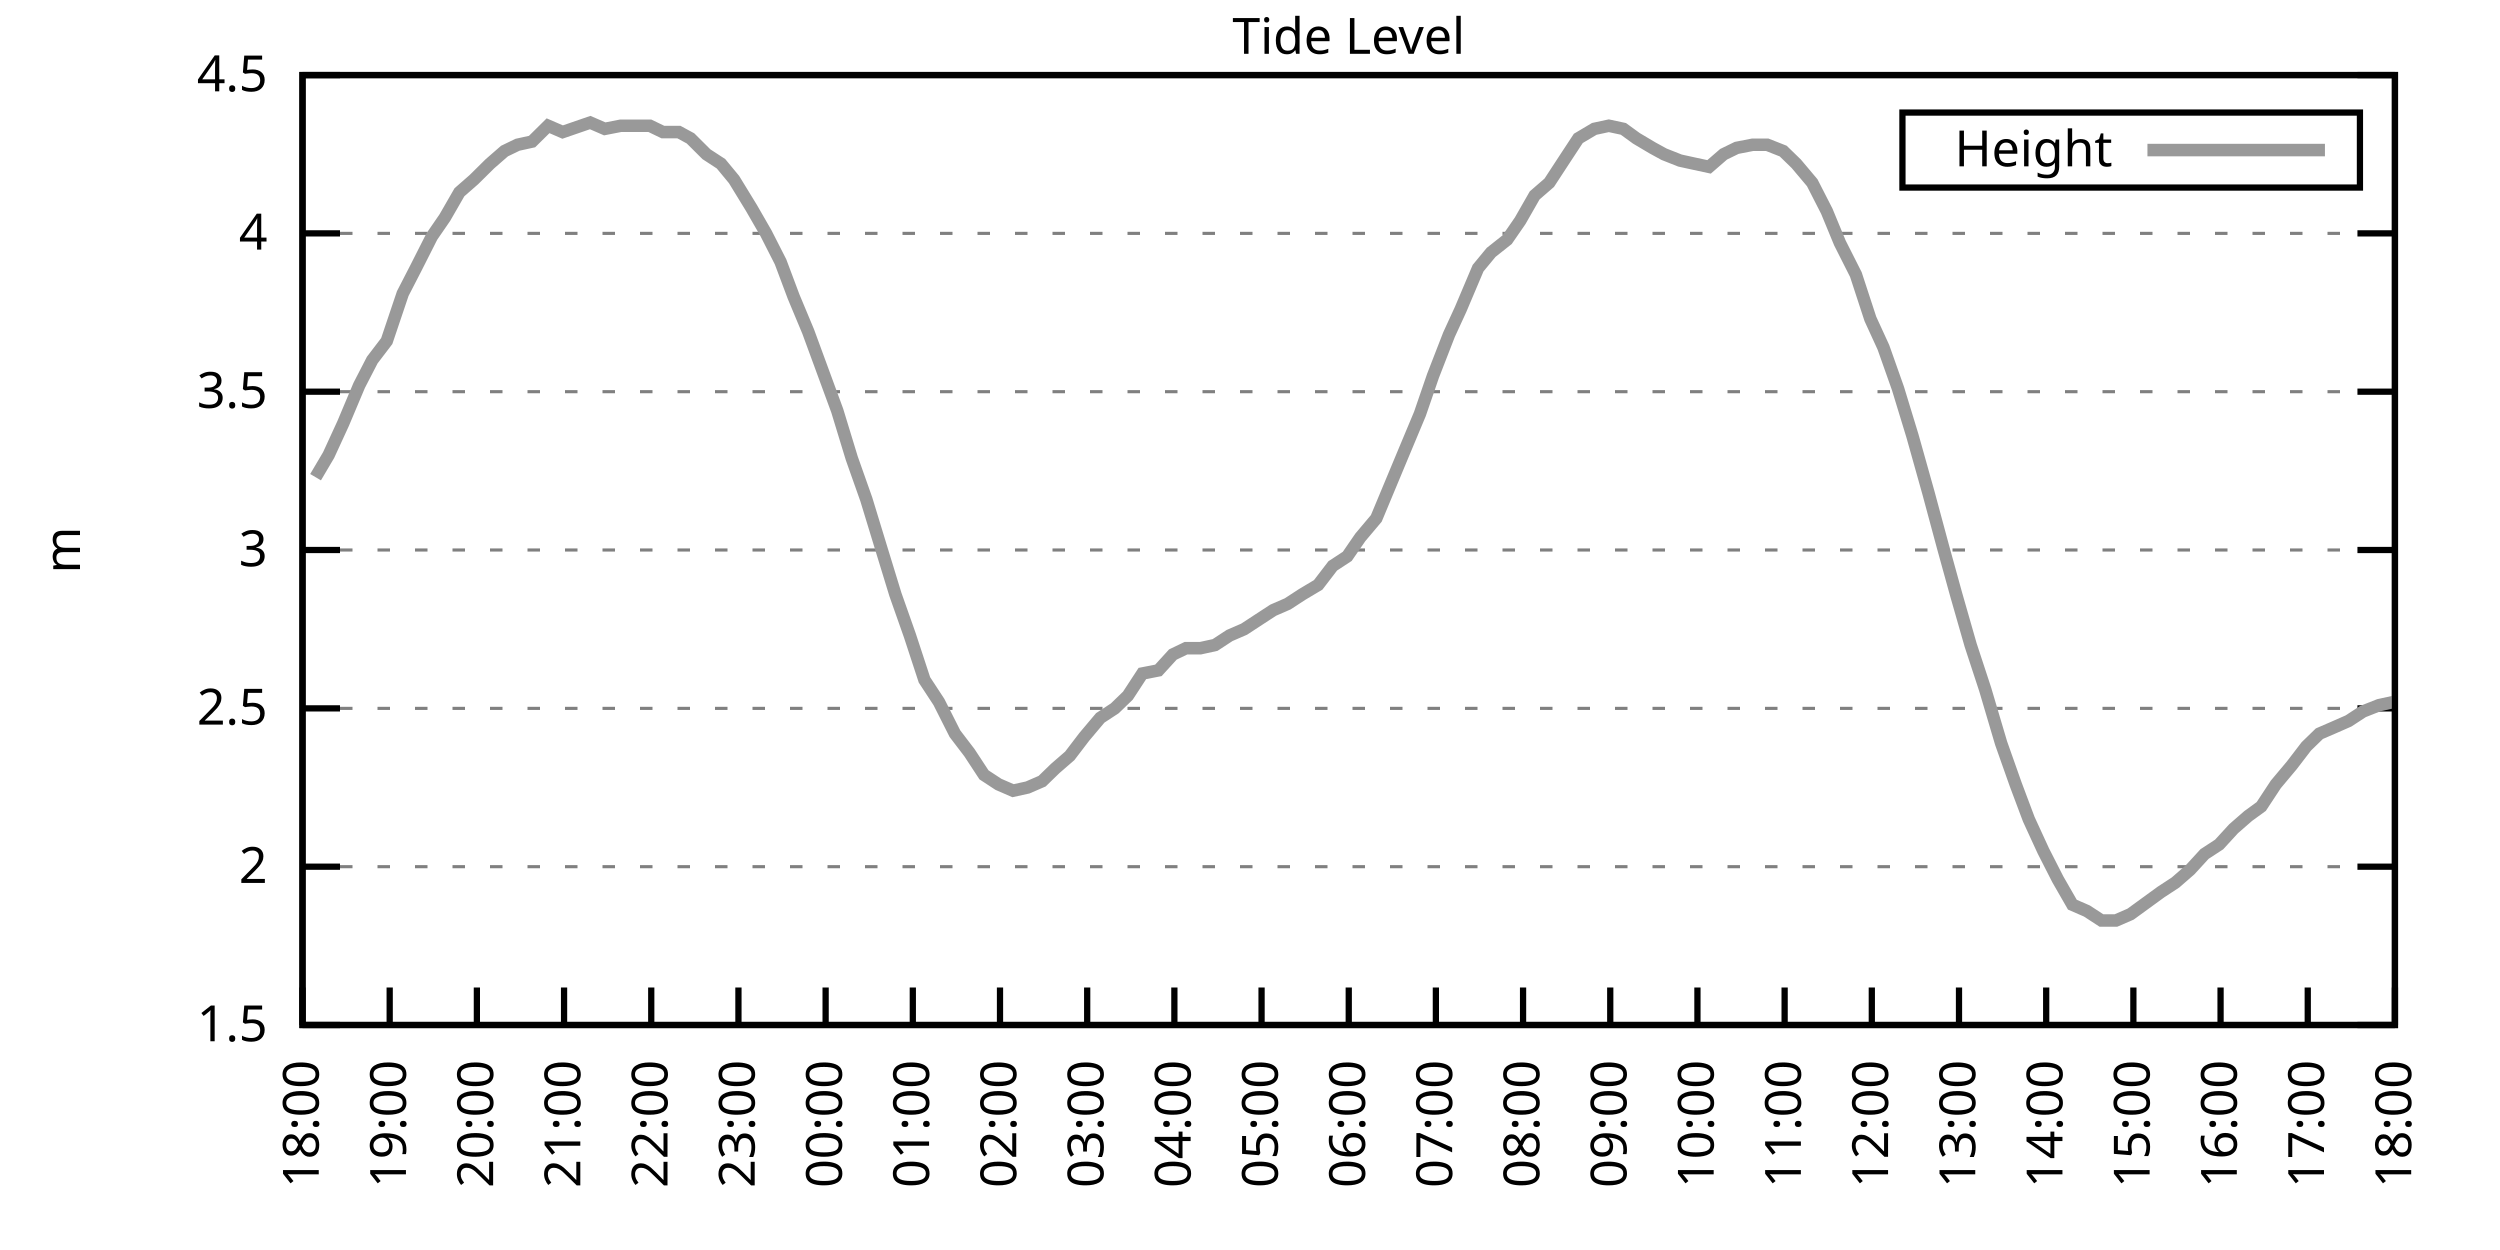
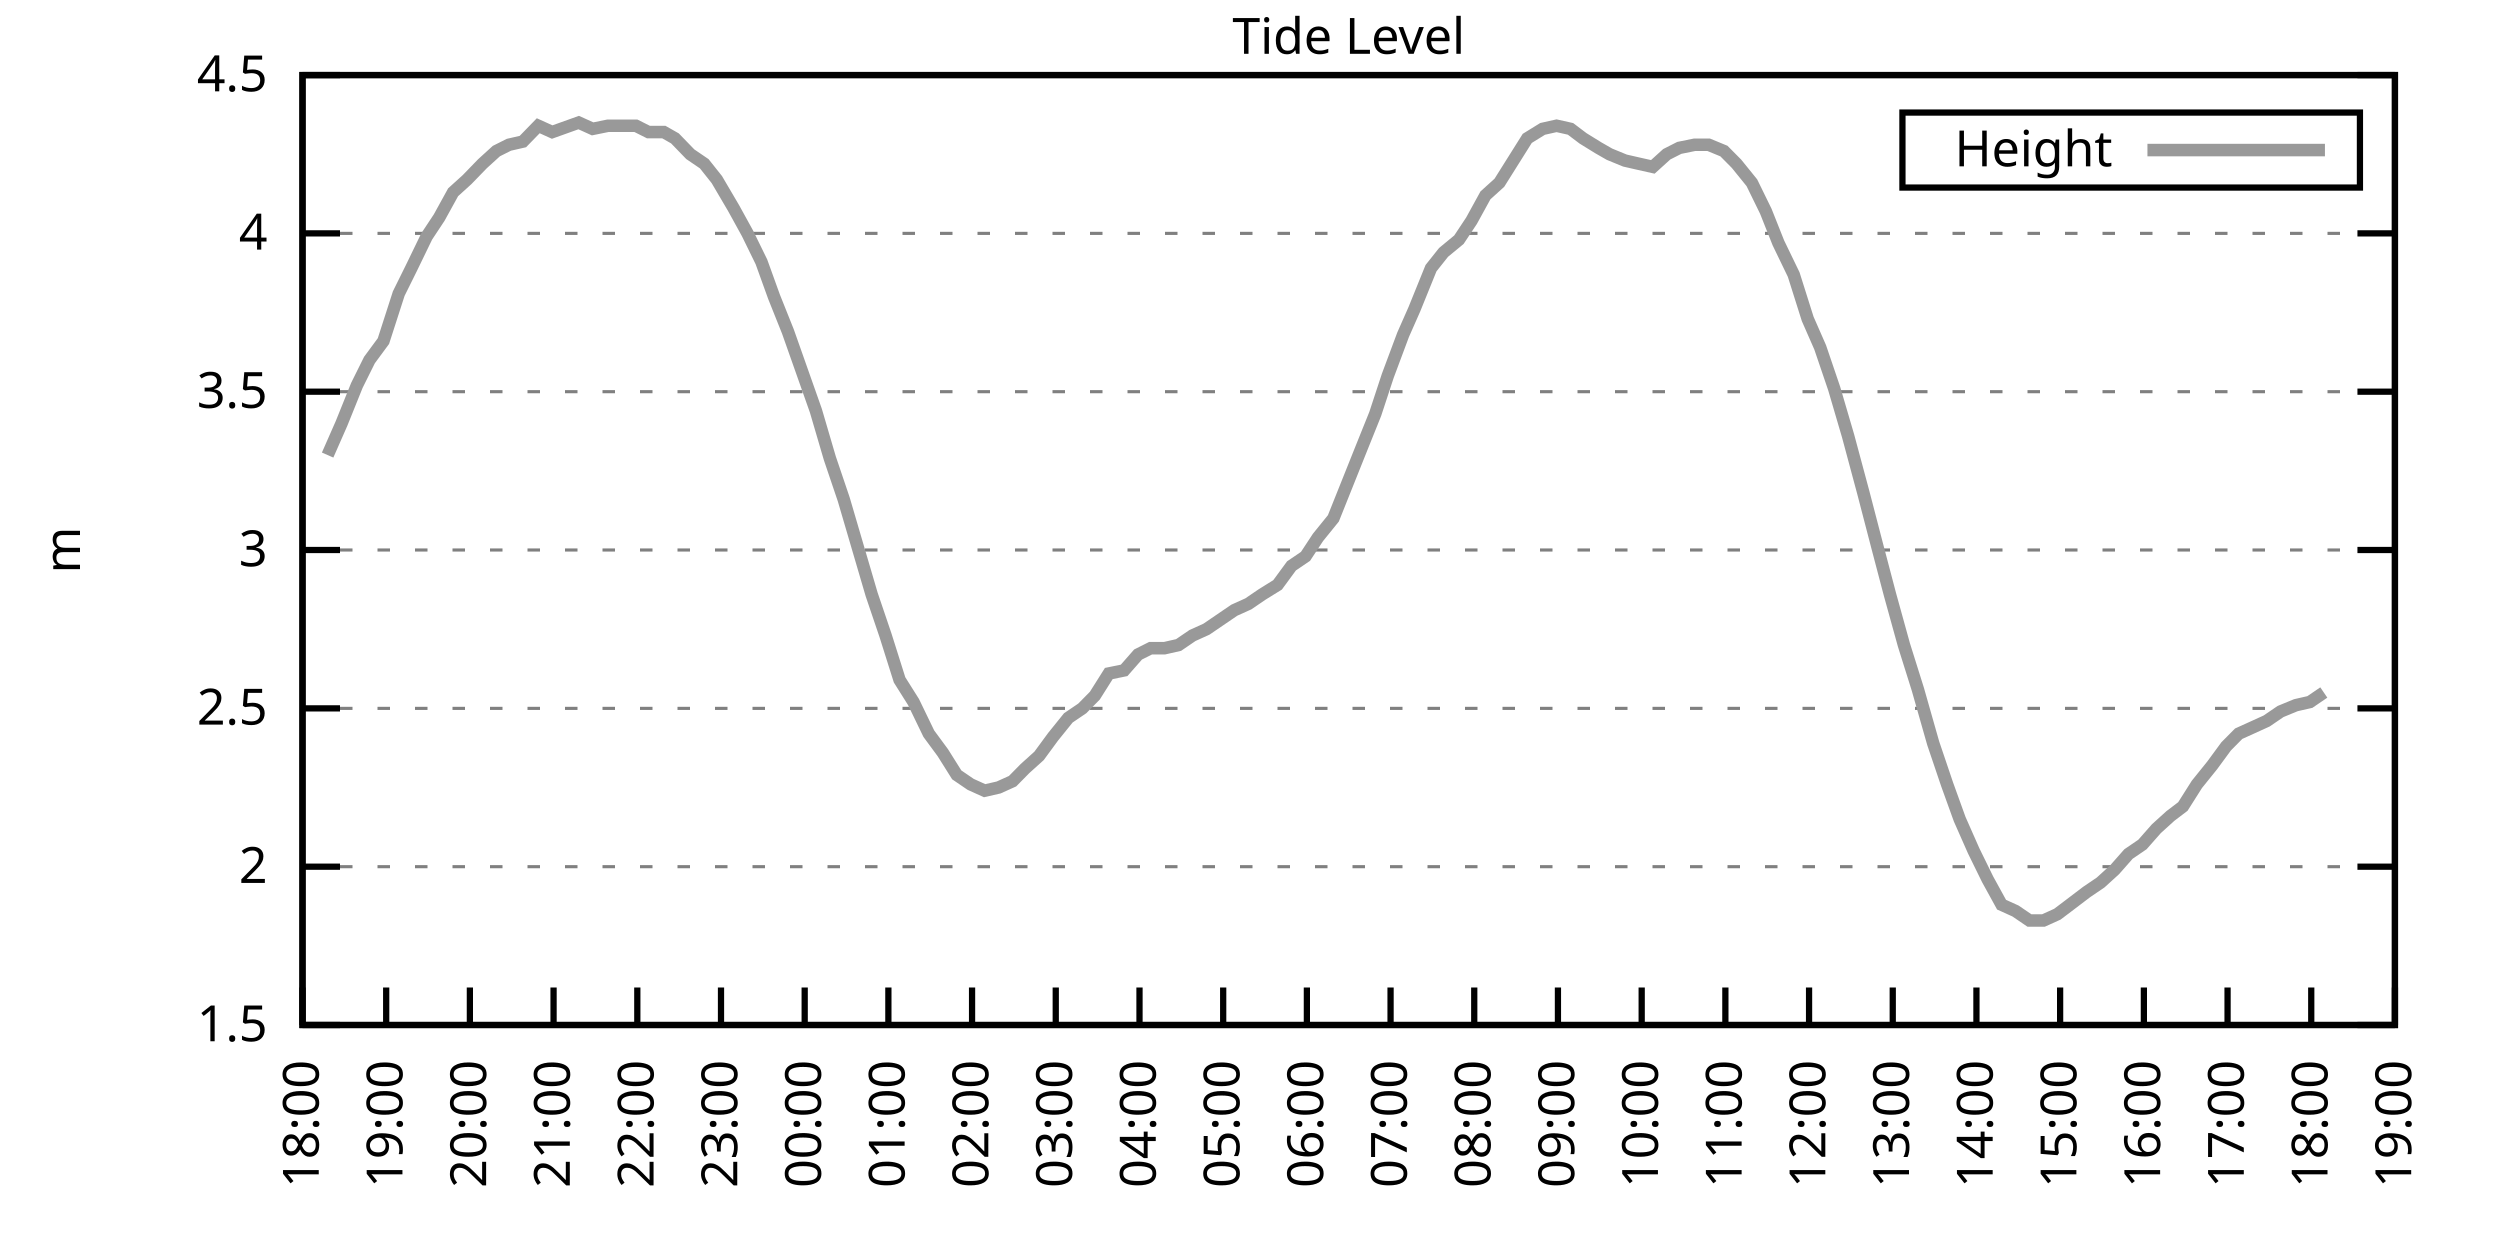
<svg xmlns="http://www.w3.org/2000/svg" xmlns:xlink="http://www.w3.org/1999/xlink" width="400" height="200" viewBox="0 0 400 200">
  <g id="gnuplot_canvas">
    <rect x="0" y="0" width="400" height="200" fill="none" />
    <defs>
      <circle id="gpDot" r="0.5" stroke-width="0.5" stroke="currentColor" />
      <path id="gpPt0" stroke-width="0.333" stroke="currentColor" d="M-1,0 h2 M0,-1 v2" />
      <path id="gpPt1" stroke-width="0.333" stroke="currentColor" d="M-1,-1 L1,1 M1,-1 L-1,1" />
      <path id="gpPt2" stroke-width="0.333" stroke="currentColor" d="M-1,0 L1,0 M0,-1 L0,1 M-1,-1 L1,1 M-1,1 L1,-1" />
      <rect id="gpPt3" stroke-width="0.333" stroke="currentColor" x="-1" y="-1" width="2" height="2" />
      <rect id="gpPt4" stroke-width="0.333" stroke="currentColor" fill="currentColor" x="-1" y="-1" width="2" height="2" />
      <circle id="gpPt5" stroke-width="0.333" stroke="currentColor" cx="0" cy="0" r="1" />
      <use xlink:href="#gpPt5" id="gpPt6" fill="currentColor" stroke="none" />
      <path id="gpPt7" stroke-width="0.333" stroke="currentColor" d="M0,-1.33 L-1.33,0.67 L1.33,0.67 z" />
      <use xlink:href="#gpPt7" id="gpPt8" fill="currentColor" stroke="none" />
      <use xlink:href="#gpPt7" id="gpPt9" stroke="currentColor" transform="rotate(180)" />
      <use xlink:href="#gpPt9" id="gpPt10" fill="currentColor" stroke="none" />
      <use xlink:href="#gpPt3" id="gpPt11" stroke="currentColor" transform="rotate(45)" />
      <use xlink:href="#gpPt11" id="gpPt12" fill="currentColor" stroke="none" />
      <path id="gpPt13" stroke-width="0.333" stroke="currentColor" d="M0,1.330 L1.265,0.411 L0.782,-1.067 L-0.782,-1.076 L-1.265,0.411 z" />
      <use xlink:href="#gpPt13" id="gpPt14" fill="currentColor" stroke="none" />
      <filter id="textbox" filterUnits="objectBoundingBox" x="0" y="0" height="1" width="1">
        <feFlood flood-color="white" flood-opacity="1" result="bgnd" />
        <feComposite in="SourceGraphic" in2="bgnd" operator="atop" />
      </filter>
      <filter id="greybox" filterUnits="objectBoundingBox" x="0" y="0" height="1" width="1">
        <feFlood flood-color="lightgrey" flood-opacity="1" result="grey" />
        <feComposite in="SourceGraphic" in2="grey" operator="atop" />
      </filter>
    </defs>
    <g fill="none" color="white" stroke="currentColor" stroke-width="1.00" stroke-linecap="butt" stroke-linejoin="miter">
</g>
    <g fill="none" color="black" stroke="currentColor" stroke-width="1.00" stroke-linecap="butt" stroke-linejoin="miter">
      <g stroke="none" shape-rendering="crispEdges">
        <polygon fill="rgb(255, 255, 255)" points="48.40,164.00 383.18,164.00 383.18,12.02 48.40,12.02 " />
      </g>
    </g>
    <g fill="none" color="black" stroke="currentColor" stroke-width="1.00" stroke-linecap="butt" stroke-linejoin="miter">
</g>
    <g fill="none" color="black" stroke="black" stroke-width="0.50" stroke-linecap="butt" stroke-linejoin="miter">
</g>
    <g fill="none" color="gray" stroke="currentColor" stroke-width="0.50" stroke-linecap="butt" stroke-linejoin="miter">
      <path stroke="gray" stroke-dasharray="2,4" class="gridline" d="M48.40,164.00 L383.19,164.00  " />
    </g>
    <g fill="none" color="gray" stroke="gray" stroke-width="1.00" stroke-linecap="butt" stroke-linejoin="miter">
</g>
    <g fill="none" color="black" stroke="currentColor" stroke-width="1.00" stroke-linecap="butt" stroke-linejoin="miter">
      <path stroke="black" d="M48.40,164.00 L54.40,164.00 M383.19,164.00 L377.19,164.00  " />
      <g transform="translate(42.80,166.60)" stroke="none" fill="black" font-family="Sans" font-size="8.00" text-anchor="end">
        <text>
          <tspan font-family="Sans"> 1.5</tspan>
        </text>
      </g>
    </g>
    <g fill="none" color="black" stroke="currentColor" stroke-width="1.00" stroke-linecap="butt" stroke-linejoin="miter">
</g>
    <g fill="none" color="black" stroke="black" stroke-width="0.50" stroke-linecap="butt" stroke-linejoin="miter">
</g>
    <g fill="none" color="gray" stroke="currentColor" stroke-width="0.50" stroke-linecap="butt" stroke-linejoin="miter">
      <path stroke="gray" stroke-dasharray="2,4" class="gridline" d="M48.40,138.67 L383.19,138.67  " />
    </g>
    <g fill="none" color="gray" stroke="gray" stroke-width="1.00" stroke-linecap="butt" stroke-linejoin="miter">
</g>
    <g fill="none" color="black" stroke="currentColor" stroke-width="1.00" stroke-linecap="butt" stroke-linejoin="miter">
      <path stroke="black" d="M48.40,138.67 L54.40,138.67 M383.19,138.67 L377.19,138.67  " />
      <g transform="translate(42.80,141.27)" stroke="none" fill="black" font-family="Sans" font-size="8.00" text-anchor="end">
        <text>
          <tspan font-family="Sans"> 2</tspan>
        </text>
      </g>
    </g>
    <g fill="none" color="black" stroke="currentColor" stroke-width="1.00" stroke-linecap="butt" stroke-linejoin="miter">
</g>
    <g fill="none" color="black" stroke="black" stroke-width="0.50" stroke-linecap="butt" stroke-linejoin="miter">
</g>
    <g fill="none" color="gray" stroke="currentColor" stroke-width="0.50" stroke-linecap="butt" stroke-linejoin="miter">
      <path stroke="gray" stroke-dasharray="2,4" class="gridline" d="M48.40,113.34 L383.19,113.34  " />
    </g>
    <g fill="none" color="gray" stroke="gray" stroke-width="1.00" stroke-linecap="butt" stroke-linejoin="miter">
</g>
    <g fill="none" color="black" stroke="currentColor" stroke-width="1.00" stroke-linecap="butt" stroke-linejoin="miter">
      <path stroke="black" d="M48.40,113.34 L54.40,113.34 M383.19,113.34 L377.19,113.34  " />
      <g transform="translate(42.80,115.94)" stroke="none" fill="black" font-family="Sans" font-size="8.00" text-anchor="end">
        <text>
          <tspan font-family="Sans"> 2.5</tspan>
        </text>
      </g>
    </g>
    <g fill="none" color="black" stroke="currentColor" stroke-width="1.00" stroke-linecap="butt" stroke-linejoin="miter">
</g>
    <g fill="none" color="black" stroke="black" stroke-width="0.50" stroke-linecap="butt" stroke-linejoin="miter">
</g>
    <g fill="none" color="gray" stroke="currentColor" stroke-width="0.50" stroke-linecap="butt" stroke-linejoin="miter">
      <path stroke="gray" stroke-dasharray="2,4" class="gridline" d="M48.40,88.00 L383.19,88.00  " />
    </g>
    <g fill="none" color="gray" stroke="gray" stroke-width="1.00" stroke-linecap="butt" stroke-linejoin="miter">
</g>
    <g fill="none" color="black" stroke="currentColor" stroke-width="1.00" stroke-linecap="butt" stroke-linejoin="miter">
      <path stroke="black" d="M48.40,88.00 L54.40,88.00 M383.19,88.00 L377.19,88.00  " />
      <g transform="translate(42.80,90.60)" stroke="none" fill="black" font-family="Sans" font-size="8.00" text-anchor="end">
        <text>
          <tspan font-family="Sans"> 3</tspan>
        </text>
      </g>
    </g>
    <g fill="none" color="black" stroke="currentColor" stroke-width="1.00" stroke-linecap="butt" stroke-linejoin="miter">
</g>
    <g fill="none" color="black" stroke="black" stroke-width="0.50" stroke-linecap="butt" stroke-linejoin="miter">
</g>
    <g fill="none" color="gray" stroke="currentColor" stroke-width="0.50" stroke-linecap="butt" stroke-linejoin="miter">
      <path stroke="gray" stroke-dasharray="2,4" class="gridline" d="M48.40,62.67 L383.19,62.67  " />
    </g>
    <g fill="none" color="gray" stroke="gray" stroke-width="1.00" stroke-linecap="butt" stroke-linejoin="miter">
</g>
    <g fill="none" color="black" stroke="currentColor" stroke-width="1.00" stroke-linecap="butt" stroke-linejoin="miter">
      <path stroke="black" d="M48.40,62.67 L54.40,62.67 M383.19,62.67 L377.19,62.67  " />
      <g transform="translate(42.80,65.27)" stroke="none" fill="black" font-family="Sans" font-size="8.00" text-anchor="end">
        <text>
          <tspan font-family="Sans"> 3.5</tspan>
        </text>
      </g>
    </g>
    <g fill="none" color="black" stroke="currentColor" stroke-width="1.00" stroke-linecap="butt" stroke-linejoin="miter">
</g>
    <g fill="none" color="black" stroke="black" stroke-width="0.50" stroke-linecap="butt" stroke-linejoin="miter">
</g>
    <g fill="none" color="gray" stroke="currentColor" stroke-width="0.50" stroke-linecap="butt" stroke-linejoin="miter">
      <path stroke="gray" stroke-dasharray="2,4" class="gridline" d="M48.40,37.34 L383.19,37.34  " />
    </g>
    <g fill="none" color="gray" stroke="gray" stroke-width="1.00" stroke-linecap="butt" stroke-linejoin="miter">
</g>
    <g fill="none" color="black" stroke="currentColor" stroke-width="1.00" stroke-linecap="butt" stroke-linejoin="miter">
      <path stroke="black" d="M48.40,37.34 L54.40,37.34 M383.19,37.34 L377.19,37.34  " />
      <g transform="translate(42.80,39.94)" stroke="none" fill="black" font-family="Sans" font-size="8.00" text-anchor="end">
        <text>
          <tspan font-family="Sans"> 4</tspan>
        </text>
      </g>
    </g>
    <g fill="none" color="black" stroke="currentColor" stroke-width="1.00" stroke-linecap="butt" stroke-linejoin="miter">
</g>
    <g fill="none" color="black" stroke="black" stroke-width="0.50" stroke-linecap="butt" stroke-linejoin="miter">
</g>
    <g fill="none" color="gray" stroke="currentColor" stroke-width="0.50" stroke-linecap="butt" stroke-linejoin="miter">
      <path stroke="gray" stroke-dasharray="2,4" class="gridline" d="M48.40,12.01 L383.19,12.01  " />
    </g>
    <g fill="none" color="gray" stroke="gray" stroke-width="1.00" stroke-linecap="butt" stroke-linejoin="miter">
</g>
    <g fill="none" color="black" stroke="currentColor" stroke-width="1.00" stroke-linecap="butt" stroke-linejoin="miter">
      <path stroke="black" d="M48.40,12.01 L54.40,12.01 M383.19,12.01 L377.19,12.01  " />
      <g transform="translate(42.80,14.61)" stroke="none" fill="black" font-family="Sans" font-size="8.00" text-anchor="end">
        <text>
          <tspan font-family="Sans"> 4.5</tspan>
        </text>
      </g>
    </g>
    <g fill="none" color="black" stroke="currentColor" stroke-width="1.00" stroke-linecap="butt" stroke-linejoin="miter">
      <path stroke="black" d="M48.40,164.00 L48.40,158.00  " />
      <g transform="translate(51.00,169.60) rotate(270.00)" stroke="none" fill="black" font-family="Sans" font-size="8.00" text-anchor="end">
        <text>
          <tspan font-family="Sans">18:00</tspan>
        </text>
      </g>
    </g>
    <g fill="none" color="black" stroke="currentColor" stroke-width="1.00" stroke-linecap="butt" stroke-linejoin="miter">
-       <path stroke="black" d="M62.35,164.00 L62.35,158.00  " />
-       <g transform="translate(64.95,169.60) rotate(270.00)" stroke="none" fill="black" font-family="Sans" font-size="8.00" text-anchor="end">
+       <path stroke="black" d="M61.79,164.00 L61.79,158.00  " />
+       <g transform="translate(64.39,169.60) rotate(270.00)" stroke="none" fill="black" font-family="Sans" font-size="8.00" text-anchor="end">
        <text>
          <tspan font-family="Sans">19:00</tspan>
        </text>
      </g>
    </g>
    <g fill="none" color="black" stroke="currentColor" stroke-width="1.00" stroke-linecap="butt" stroke-linejoin="miter">
-       <path stroke="black" d="M76.30,164.00 L76.30,158.00  " />
-       <g transform="translate(78.90,169.60) rotate(270.00)" stroke="none" fill="black" font-family="Sans" font-size="8.00" text-anchor="end">
+       <path stroke="black" d="M75.18,164.00 L75.18,158.00  " />
+       <g transform="translate(77.78,169.60) rotate(270.00)" stroke="none" fill="black" font-family="Sans" font-size="8.00" text-anchor="end">
        <text>
          <tspan font-family="Sans">20:00</tspan>
        </text>
      </g>
    </g>
    <g fill="none" color="black" stroke="currentColor" stroke-width="1.00" stroke-linecap="butt" stroke-linejoin="miter">
-       <path stroke="black" d="M90.25,164.00 L90.25,158.00  " />
-       <g transform="translate(92.85,169.60) rotate(270.00)" stroke="none" fill="black" font-family="Sans" font-size="8.00" text-anchor="end">
+       <path stroke="black" d="M88.57,164.00 L88.57,158.00  " />
+       <g transform="translate(91.17,169.60) rotate(270.00)" stroke="none" fill="black" font-family="Sans" font-size="8.00" text-anchor="end">
        <text>
          <tspan font-family="Sans">21:00</tspan>
        </text>
      </g>
    </g>
    <g fill="none" color="black" stroke="currentColor" stroke-width="1.00" stroke-linecap="butt" stroke-linejoin="miter">
-       <path stroke="black" d="M104.20,164.00 L104.20,158.00  " />
-       <g transform="translate(106.80,169.60) rotate(270.00)" stroke="none" fill="black" font-family="Sans" font-size="8.00" text-anchor="end">
+       <path stroke="black" d="M101.97,164.00 L101.97,158.00  " />
+       <g transform="translate(104.57,169.60) rotate(270.00)" stroke="none" fill="black" font-family="Sans" font-size="8.00" text-anchor="end">
        <text>
          <tspan font-family="Sans">22:00</tspan>
        </text>
      </g>
    </g>
    <g fill="none" color="black" stroke="currentColor" stroke-width="1.00" stroke-linecap="butt" stroke-linejoin="miter">
-       <path stroke="black" d="M118.15,164.00 L118.15,158.00  " />
-       <g transform="translate(120.75,169.60) rotate(270.00)" stroke="none" fill="black" font-family="Sans" font-size="8.00" text-anchor="end">
+       <path stroke="black" d="M115.36,164.00 L115.36,158.00  " />
+       <g transform="translate(117.96,169.60) rotate(270.00)" stroke="none" fill="black" font-family="Sans" font-size="8.00" text-anchor="end">
        <text>
          <tspan font-family="Sans">23:00</tspan>
        </text>
      </g>
    </g>
    <g fill="none" color="black" stroke="currentColor" stroke-width="1.00" stroke-linecap="butt" stroke-linejoin="miter">
-       <path stroke="black" d="M132.10,164.00 L132.10,158.00  " />
-       <g transform="translate(134.70,169.60) rotate(270.00)" stroke="none" fill="black" font-family="Sans" font-size="8.00" text-anchor="end">
+       <path stroke="black" d="M128.75,164.00 L128.75,158.00  " />
+       <g transform="translate(131.35,169.60) rotate(270.00)" stroke="none" fill="black" font-family="Sans" font-size="8.00" text-anchor="end">
        <text>
          <tspan font-family="Sans">00:00</tspan>
        </text>
      </g>
    </g>
    <g fill="none" color="black" stroke="currentColor" stroke-width="1.00" stroke-linecap="butt" stroke-linejoin="miter">
-       <path stroke="black" d="M146.05,164.00 L146.05,158.00  " />
-       <g transform="translate(148.65,169.60) rotate(270.00)" stroke="none" fill="black" font-family="Sans" font-size="8.00" text-anchor="end">
+       <path stroke="black" d="M142.14,164.00 L142.14,158.00  " />
+       <g transform="translate(144.74,169.60) rotate(270.00)" stroke="none" fill="black" font-family="Sans" font-size="8.00" text-anchor="end">
        <text>
          <tspan font-family="Sans">01:00</tspan>
        </text>
      </g>
    </g>
    <g fill="none" color="black" stroke="currentColor" stroke-width="1.00" stroke-linecap="butt" stroke-linejoin="miter">
-       <path stroke="black" d="M160.00,164.00 L160.00,158.00  " />
-       <g transform="translate(162.60,169.60) rotate(270.00)" stroke="none" fill="black" font-family="Sans" font-size="8.00" text-anchor="end">
+       <path stroke="black" d="M155.53,164.00 L155.53,158.00  " />
+       <g transform="translate(158.13,169.60) rotate(270.00)" stroke="none" fill="black" font-family="Sans" font-size="8.00" text-anchor="end">
        <text>
          <tspan font-family="Sans">02:00</tspan>
        </text>
      </g>
    </g>
    <g fill="none" color="black" stroke="currentColor" stroke-width="1.00" stroke-linecap="butt" stroke-linejoin="miter">
-       <path stroke="black" d="M173.95,164.00 L173.95,158.00  " />
-       <g transform="translate(176.55,169.60) rotate(270.00)" stroke="none" fill="black" font-family="Sans" font-size="8.00" text-anchor="end">
+       <path stroke="black" d="M168.92,164.00 L168.92,158.00  " />
+       <g transform="translate(171.52,169.60) rotate(270.00)" stroke="none" fill="black" font-family="Sans" font-size="8.00" text-anchor="end">
        <text>
          <tspan font-family="Sans">03:00</tspan>
        </text>
      </g>
    </g>
    <g fill="none" color="black" stroke="currentColor" stroke-width="1.00" stroke-linecap="butt" stroke-linejoin="miter">
-       <path stroke="black" d="M187.90,164.00 L187.90,158.00  " />
-       <g transform="translate(190.50,169.60) rotate(270.00)" stroke="none" fill="black" font-family="Sans" font-size="8.00" text-anchor="end">
+       <path stroke="black" d="M182.32,164.00 L182.32,158.00  " />
+       <g transform="translate(184.92,169.60) rotate(270.00)" stroke="none" fill="black" font-family="Sans" font-size="8.00" text-anchor="end">
        <text>
          <tspan font-family="Sans">04:00</tspan>
        </text>
      </g>
    </g>
    <g fill="none" color="black" stroke="currentColor" stroke-width="1.00" stroke-linecap="butt" stroke-linejoin="miter">
-       <path stroke="black" d="M201.85,164.00 L201.85,158.00  " />
-       <g transform="translate(204.45,169.60) rotate(270.00)" stroke="none" fill="black" font-family="Sans" font-size="8.00" text-anchor="end">
+       <path stroke="black" d="M195.71,164.00 L195.71,158.00  " />
+       <g transform="translate(198.31,169.60) rotate(270.00)" stroke="none" fill="black" font-family="Sans" font-size="8.00" text-anchor="end">
        <text>
          <tspan font-family="Sans">05:00</tspan>
        </text>
      </g>
    </g>
    <g fill="none" color="black" stroke="currentColor" stroke-width="1.00" stroke-linecap="butt" stroke-linejoin="miter">
-       <path stroke="black" d="M215.80,164.00 L215.80,158.00  " />
-       <g transform="translate(218.40,169.60) rotate(270.00)" stroke="none" fill="black" font-family="Sans" font-size="8.00" text-anchor="end">
+       <path stroke="black" d="M209.10,164.00 L209.10,158.00  " />
+       <g transform="translate(211.70,169.60) rotate(270.00)" stroke="none" fill="black" font-family="Sans" font-size="8.00" text-anchor="end">
        <text>
          <tspan font-family="Sans">06:00</tspan>
        </text>
      </g>
    </g>
    <g fill="none" color="black" stroke="currentColor" stroke-width="1.00" stroke-linecap="butt" stroke-linejoin="miter">
-       <path stroke="black" d="M229.74,164.00 L229.74,158.00  " />
-       <g transform="translate(232.34,169.60) rotate(270.00)" stroke="none" fill="black" font-family="Sans" font-size="8.00" text-anchor="end">
+       <path stroke="black" d="M222.49,164.00 L222.49,158.00  " />
+       <g transform="translate(225.09,169.60) rotate(270.00)" stroke="none" fill="black" font-family="Sans" font-size="8.00" text-anchor="end">
        <text>
          <tspan font-family="Sans">07:00</tspan>
        </text>
      </g>
    </g>
    <g fill="none" color="black" stroke="currentColor" stroke-width="1.00" stroke-linecap="butt" stroke-linejoin="miter">
-       <path stroke="black" d="M243.69,164.00 L243.69,158.00  " />
-       <g transform="translate(246.29,169.60) rotate(270.00)" stroke="none" fill="black" font-family="Sans" font-size="8.00" text-anchor="end">
+       <path stroke="black" d="M235.88,164.00 L235.88,158.00  " />
+       <g transform="translate(238.48,169.60) rotate(270.00)" stroke="none" fill="black" font-family="Sans" font-size="8.00" text-anchor="end">
        <text>
          <tspan font-family="Sans">08:00</tspan>
        </text>
      </g>
    </g>
    <g fill="none" color="black" stroke="currentColor" stroke-width="1.00" stroke-linecap="butt" stroke-linejoin="miter">
-       <path stroke="black" d="M257.64,164.00 L257.64,158.00  " />
-       <g transform="translate(260.24,169.60) rotate(270.00)" stroke="none" fill="black" font-family="Sans" font-size="8.00" text-anchor="end">
+       <path stroke="black" d="M249.27,164.00 L249.27,158.00  " />
+       <g transform="translate(251.87,169.60) rotate(270.00)" stroke="none" fill="black" font-family="Sans" font-size="8.00" text-anchor="end">
        <text>
          <tspan font-family="Sans">09:00</tspan>
        </text>
      </g>
    </g>
    <g fill="none" color="black" stroke="currentColor" stroke-width="1.00" stroke-linecap="butt" stroke-linejoin="miter">
-       <path stroke="black" d="M271.59,164.00 L271.59,158.00  " />
-       <g transform="translate(274.19,169.60) rotate(270.00)" stroke="none" fill="black" font-family="Sans" font-size="8.00" text-anchor="end">
+       <path stroke="black" d="M262.67,164.00 L262.67,158.00  " />
+       <g transform="translate(265.27,169.60) rotate(270.00)" stroke="none" fill="black" font-family="Sans" font-size="8.00" text-anchor="end">
        <text>
          <tspan font-family="Sans">10:00</tspan>
        </text>
      </g>
    </g>
    <g fill="none" color="black" stroke="currentColor" stroke-width="1.00" stroke-linecap="butt" stroke-linejoin="miter">
-       <path stroke="black" d="M285.54,164.00 L285.54,158.00  " />
-       <g transform="translate(288.14,169.60) rotate(270.00)" stroke="none" fill="black" font-family="Sans" font-size="8.00" text-anchor="end">
+       <path stroke="black" d="M276.06,164.00 L276.06,158.00  " />
+       <g transform="translate(278.66,169.60) rotate(270.00)" stroke="none" fill="black" font-family="Sans" font-size="8.00" text-anchor="end">
        <text>
          <tspan font-family="Sans">11:00</tspan>
        </text>
      </g>
    </g>
    <g fill="none" color="black" stroke="currentColor" stroke-width="1.00" stroke-linecap="butt" stroke-linejoin="miter">
-       <path stroke="black" d="M299.49,164.00 L299.49,158.00  " />
-       <g transform="translate(302.09,169.60) rotate(270.00)" stroke="none" fill="black" font-family="Sans" font-size="8.00" text-anchor="end">
+       <path stroke="black" d="M289.45,164.00 L289.45,158.00  " />
+       <g transform="translate(292.05,169.60) rotate(270.00)" stroke="none" fill="black" font-family="Sans" font-size="8.00" text-anchor="end">
        <text>
          <tspan font-family="Sans">12:00</tspan>
        </text>
      </g>
    </g>
    <g fill="none" color="black" stroke="currentColor" stroke-width="1.00" stroke-linecap="butt" stroke-linejoin="miter">
-       <path stroke="black" d="M313.44,164.00 L313.44,158.00  " />
-       <g transform="translate(316.04,169.60) rotate(270.00)" stroke="none" fill="black" font-family="Sans" font-size="8.00" text-anchor="end">
+       <path stroke="black" d="M302.84,164.00 L302.84,158.00  " />
+       <g transform="translate(305.44,169.60) rotate(270.00)" stroke="none" fill="black" font-family="Sans" font-size="8.00" text-anchor="end">
        <text>
          <tspan font-family="Sans">13:00</tspan>
        </text>
      </g>
    </g>
    <g fill="none" color="black" stroke="currentColor" stroke-width="1.00" stroke-linecap="butt" stroke-linejoin="miter">
-       <path stroke="black" d="M327.39,164.00 L327.39,158.00  " />
-       <g transform="translate(329.99,169.60) rotate(270.00)" stroke="none" fill="black" font-family="Sans" font-size="8.00" text-anchor="end">
+       <path stroke="black" d="M316.23,164.00 L316.23,158.00  " />
+       <g transform="translate(318.83,169.60) rotate(270.00)" stroke="none" fill="black" font-family="Sans" font-size="8.00" text-anchor="end">
        <text>
          <tspan font-family="Sans">14:00</tspan>
        </text>
      </g>
    </g>
    <g fill="none" color="black" stroke="currentColor" stroke-width="1.00" stroke-linecap="butt" stroke-linejoin="miter">
-       <path stroke="black" d="M341.34,164.00 L341.34,158.00  " />
-       <g transform="translate(343.94,169.60) rotate(270.00)" stroke="none" fill="black" font-family="Sans" font-size="8.00" text-anchor="end">
+       <path stroke="black" d="M329.62,164.00 L329.62,158.00  " />
+       <g transform="translate(332.22,169.60) rotate(270.00)" stroke="none" fill="black" font-family="Sans" font-size="8.00" text-anchor="end">
        <text>
          <tspan font-family="Sans">15:00</tspan>
        </text>
      </g>
    </g>
    <g fill="none" color="black" stroke="currentColor" stroke-width="1.00" stroke-linecap="butt" stroke-linejoin="miter">
-       <path stroke="black" d="M355.29,164.00 L355.29,158.00  " />
-       <g transform="translate(357.89,169.60) rotate(270.00)" stroke="none" fill="black" font-family="Sans" font-size="8.00" text-anchor="end">
+       <path stroke="black" d="M343.02,164.00 L343.02,158.00  " />
+       <g transform="translate(345.62,169.60) rotate(270.00)" stroke="none" fill="black" font-family="Sans" font-size="8.00" text-anchor="end">
        <text>
          <tspan font-family="Sans">16:00</tspan>
        </text>
      </g>
    </g>
    <g fill="none" color="black" stroke="currentColor" stroke-width="1.00" stroke-linecap="butt" stroke-linejoin="miter">
-       <path stroke="black" d="M369.24,164.00 L369.24,158.00  " />
-       <g transform="translate(371.84,169.60) rotate(270.00)" stroke="none" fill="black" font-family="Sans" font-size="8.00" text-anchor="end">
+       <path stroke="black" d="M356.41,164.00 L356.41,158.00  " />
+       <g transform="translate(359.01,169.60) rotate(270.00)" stroke="none" fill="black" font-family="Sans" font-size="8.00" text-anchor="end">
        <text>
          <tspan font-family="Sans">17:00</tspan>
+         </text>
+       </g>
+     </g>
+     <g fill="none" color="black" stroke="currentColor" stroke-width="1.00" stroke-linecap="butt" stroke-linejoin="miter">
+       <path stroke="black" d="M369.80,164.00 L369.80,158.00  " />
+       <g transform="translate(372.40,169.60) rotate(270.00)" stroke="none" fill="black" font-family="Sans" font-size="8.00" text-anchor="end">
+         <text>
+           <tspan font-family="Sans">18:00</tspan>
        </text>
      </g>
    </g>
    <g fill="none" color="black" stroke="currentColor" stroke-width="1.00" stroke-linecap="butt" stroke-linejoin="miter">
      <path stroke="black" d="M383.19,164.00 L383.19,158.00  " />
      <g transform="translate(385.79,169.60) rotate(270.00)" stroke="none" fill="black" font-family="Sans" font-size="8.00" text-anchor="end">
        <text>
-           <tspan font-family="Sans">18:00</tspan>
+           <tspan font-family="Sans">19:00</tspan>
        </text>
      </g>
    </g>
    <g fill="none" color="black" stroke="currentColor" stroke-width="1.00" stroke-linecap="butt" stroke-linejoin="miter">
</g>
    <g fill="none" color="black" stroke="currentColor" stroke-width="1.00" stroke-linecap="butt" stroke-linejoin="miter">
      <path stroke="black" d="M48.40,12.01 L48.40,164.00 L383.19,164.00 L383.19,12.01 L48.40,12.01 Z  " />
    </g>
    <g fill="none" color="black" stroke="currentColor" stroke-width="1.00" stroke-linecap="butt" stroke-linejoin="miter">
</g>
    <g fill="none" color="black" stroke="currentColor" stroke-width="1.00" stroke-linecap="butt" stroke-linejoin="miter">
      <path stroke="black" d="M304.39,30.01 L304.39,18.01 L377.59,18.01 L377.59,30.01 L304.39,30.01 Z  " />
    </g>
    <g id="Tide_level_plot_1">
      <g fill="none" color="white" stroke="black" stroke-width="2.00" stroke-linecap="butt" stroke-linejoin="miter">
</g>
      <g fill="none" color="black" stroke="currentColor" stroke-width="2.00" stroke-linecap="butt" stroke-linejoin="miter">
        <g transform="translate(337.99,26.61)" stroke="none" fill="black" font-family="Sans" font-size="8.00" text-anchor="end">
          <text>
            <tspan font-family="Sans">Height</tspan>
          </text>
        </g>
      </g>
      <g fill="none" color="black" stroke="currentColor" stroke-width="2.00" stroke-linecap="butt" stroke-linejoin="miter">
-         <path stroke="rgb(153, 153, 153)" d="M343.59,24.01 L371.99,24.01 M50.49,76.35 L52.58,72.81 L54.91,67.74 L57.47,61.66 L59.56,57.61 L61.88,54.57   L64.44,46.97 L66.53,42.91 L69.09,37.85 L71.18,34.81 L73.51,30.76 L75.83,28.73 L78.39,26.20 L80.72,24.17   L82.81,23.16 L85.13,22.65 L87.69,20.12 L90.02,21.13 L94.43,19.61 L96.76,20.62 L99.32,20.12 L101.64,20.12   L103.97,20.12 L106.06,21.13 L108.62,21.13 L110.48,22.14 L113.03,24.68 L115.36,26.20 L117.45,28.73 L120.24,33.29   L122.57,37.34 L124.89,41.90 L126.98,47.47 L129.31,53.05 L133.96,65.71 L136.28,73.31 L138.61,79.90 L140.93,87.50   L143.26,95.10 L145.58,101.68 L147.91,108.78 L150.23,112.32 L152.79,117.39 L155.11,120.43 L157.44,123.98 L159.76,125.50   L162.09,126.51 L164.41,126.00 L166.74,124.99 L168.83,122.96 L171.16,120.94 L173.48,117.90 L176.04,114.86 L178.36,113.34   L180.46,111.31 L182.78,107.76 L185.34,107.26 L187.66,104.72 L189.76,103.71 L192.08,103.71 L194.41,103.20 L196.73,101.68   L199.06,100.67 L201.38,99.15 L203.71,97.63 L206.03,96.62 L208.36,95.10 L210.91,93.58 L213.24,90.54 L215.56,89.02   L217.65,85.98 L220.21,82.94 L224.86,71.79 L227.19,66.22 L229.28,60.14 L231.84,53.55 L233.70,49.50 L236.49,42.91   L238.58,40.38 L241.14,38.35 L243.23,35.32 L245.55,31.26 L247.88,29.24 L250.20,25.69 L252.53,22.14 L255.09,20.62   L257.41,20.12 L259.74,20.62 L261.83,22.14 L264.39,23.66 L266.25,24.68 L268.80,25.69 L271.13,26.20 L273.45,26.70   L275.78,24.68 L277.87,23.66 L280.43,23.16 L282.75,23.16 L285.31,24.17 L287.40,26.20 L289.96,29.24 L292.29,33.80   L294.38,38.86 L296.94,43.93 L299.26,51.02 L301.35,55.58 L303.68,62.17 L306.00,69.77 L308.56,78.89 L310.88,87.50   L312.98,95.10 L315.30,103.20 L317.63,110.30 L320.18,118.91 L322.51,125.50 L324.60,131.07 L326.93,136.14 L329.25,140.69   L331.58,144.75 L333.90,145.76 L336.23,147.28 L338.55,147.28 L340.88,146.27 L342.97,144.75 L345.76,142.72 L348.08,141.20   L350.41,139.17 L352.73,136.64 L355.06,135.12 L357.38,132.59 L359.71,130.56 L361.80,129.04 L364.13,125.50 L366.68,122.46   L369.01,119.42 L371.10,117.39 L373.43,116.38 L375.75,115.36 L378.08,113.84 L380.63,112.83 L382.96,112.32  " />
+         <path stroke="rgb(153, 153, 153)" d="M343.59,24.01 L371.99,24.01 M52.42,72.81 L54.65,67.74 L57.10,61.66 L59.11,57.61 L61.35,54.57 L63.80,46.97   L65.81,42.91 L68.26,37.85 L70.27,34.81 L72.50,30.76 L74.74,28.73 L77.19,26.20 L79.42,24.17 L81.43,23.16   L83.66,22.65 L86.12,20.12 L88.35,21.13 L92.59,19.61 L94.82,20.62 L97.28,20.12 L99.51,20.12 L101.74,20.12   L103.75,21.13 L106.21,21.13 L107.99,22.14 L110.45,24.68 L112.68,26.20 L114.69,28.73 L117.37,33.29 L119.60,37.34   L121.83,41.90 L123.84,47.47 L126.07,53.05 L130.54,65.71 L132.77,73.31 L135.00,79.90 L137.23,87.50 L139.46,95.10   L141.69,101.68 L143.93,108.78 L146.16,112.32 L148.61,117.39 L150.85,120.43 L153.08,123.98 L155.31,125.50 L157.54,126.51   L159.77,126.00 L162.01,124.99 L164.01,122.96 L166.25,120.94 L168.48,117.90 L170.93,114.86 L173.17,113.34 L175.17,111.31   L177.41,107.76 L179.86,107.26 L182.09,104.72 L184.10,103.71 L186.33,103.71 L188.57,103.20 L190.80,101.68 L193.03,100.67   L195.26,99.15 L197.49,97.63 L199.73,96.62 L201.96,95.10 L204.41,93.58 L206.64,90.54 L208.88,89.02 L210.88,85.98   L213.34,82.94 L217.80,71.79 L220.04,66.22 L222.04,60.14 L224.50,53.55 L226.29,49.50 L228.96,42.91 L230.97,40.38   L233.43,38.35 L235.44,35.32 L237.67,31.26 L239.90,29.24 L242.13,25.69 L244.36,22.14 L246.82,20.62 L249.05,20.12   L251.28,20.62 L253.29,22.14 L255.75,23.66 L257.53,24.68 L259.99,25.69 L262.22,26.20 L264.45,26.70 L266.68,24.68   L268.69,23.66 L271.15,23.16 L273.38,23.16 L275.83,24.17 L277.84,26.20 L280.30,29.24 L282.53,33.80 L284.54,38.86   L286.99,43.93 L289.23,51.02 L291.23,55.58 L293.47,62.17 L295.70,69.77 L298.15,78.89 L300.39,87.50 L302.39,95.10   L304.63,103.20 L306.86,110.30 L309.31,118.91 L311.54,125.50 L313.55,131.07 L315.79,136.14 L318.02,140.69 L320.25,144.75   L322.48,145.76 L324.71,147.28 L326.95,147.28 L329.18,146.27 L331.19,144.75 L333.86,142.72 L336.10,141.20 L338.33,139.17   L340.56,136.64 L342.79,135.12 L345.02,132.59 L347.26,130.56 L349.26,129.04 L351.50,125.50 L353.95,122.46 L356.18,119.42   L358.19,117.39 L360.42,116.38 L362.66,115.36 L364.89,113.84 L367.34,112.83 L369.58,112.32 L371.81,110.80  " />
      </g>
    </g>
    <g fill="none" color="black" stroke="currentColor" stroke-width="2.00" stroke-linecap="butt" stroke-linejoin="miter">
</g>
    <g fill="none" color="black" stroke="black" stroke-width="1.00" stroke-linecap="butt" stroke-linejoin="miter">
</g>
    <g fill="none" color="black" stroke="currentColor" stroke-width="1.00" stroke-linecap="butt" stroke-linejoin="miter">
      <path stroke="black" d="M48.40,12.01 L48.40,164.00 L383.19,164.00 L383.19,12.01 L48.40,12.01 Z  " />
      <g transform="translate(12.80,88.01) rotate(270.00)" stroke="none" fill="black" font-family="Sans" font-size="8.00" text-anchor="middle">
        <text>
          <tspan font-family="Sans">m</tspan>
        </text>
      </g>
    </g>
    <g fill="none" color="black" stroke="currentColor" stroke-width="1.00" stroke-linecap="butt" stroke-linejoin="miter">
</g>
    <g fill="none" color="black" stroke="currentColor" stroke-width="1.00" stroke-linecap="butt" stroke-linejoin="miter">
      <g transform="translate(215.79,8.61)" stroke="none" fill="black" font-family="Sans" font-size="8.00" text-anchor="middle">
        <text>
          <tspan font-family="Sans">Tide Level</tspan>
        </text>
      </g>
    </g>
    <g fill="none" color="black" stroke="currentColor" stroke-width="1.00" stroke-linecap="butt" stroke-linejoin="miter">
</g>
  </g>
</svg>
